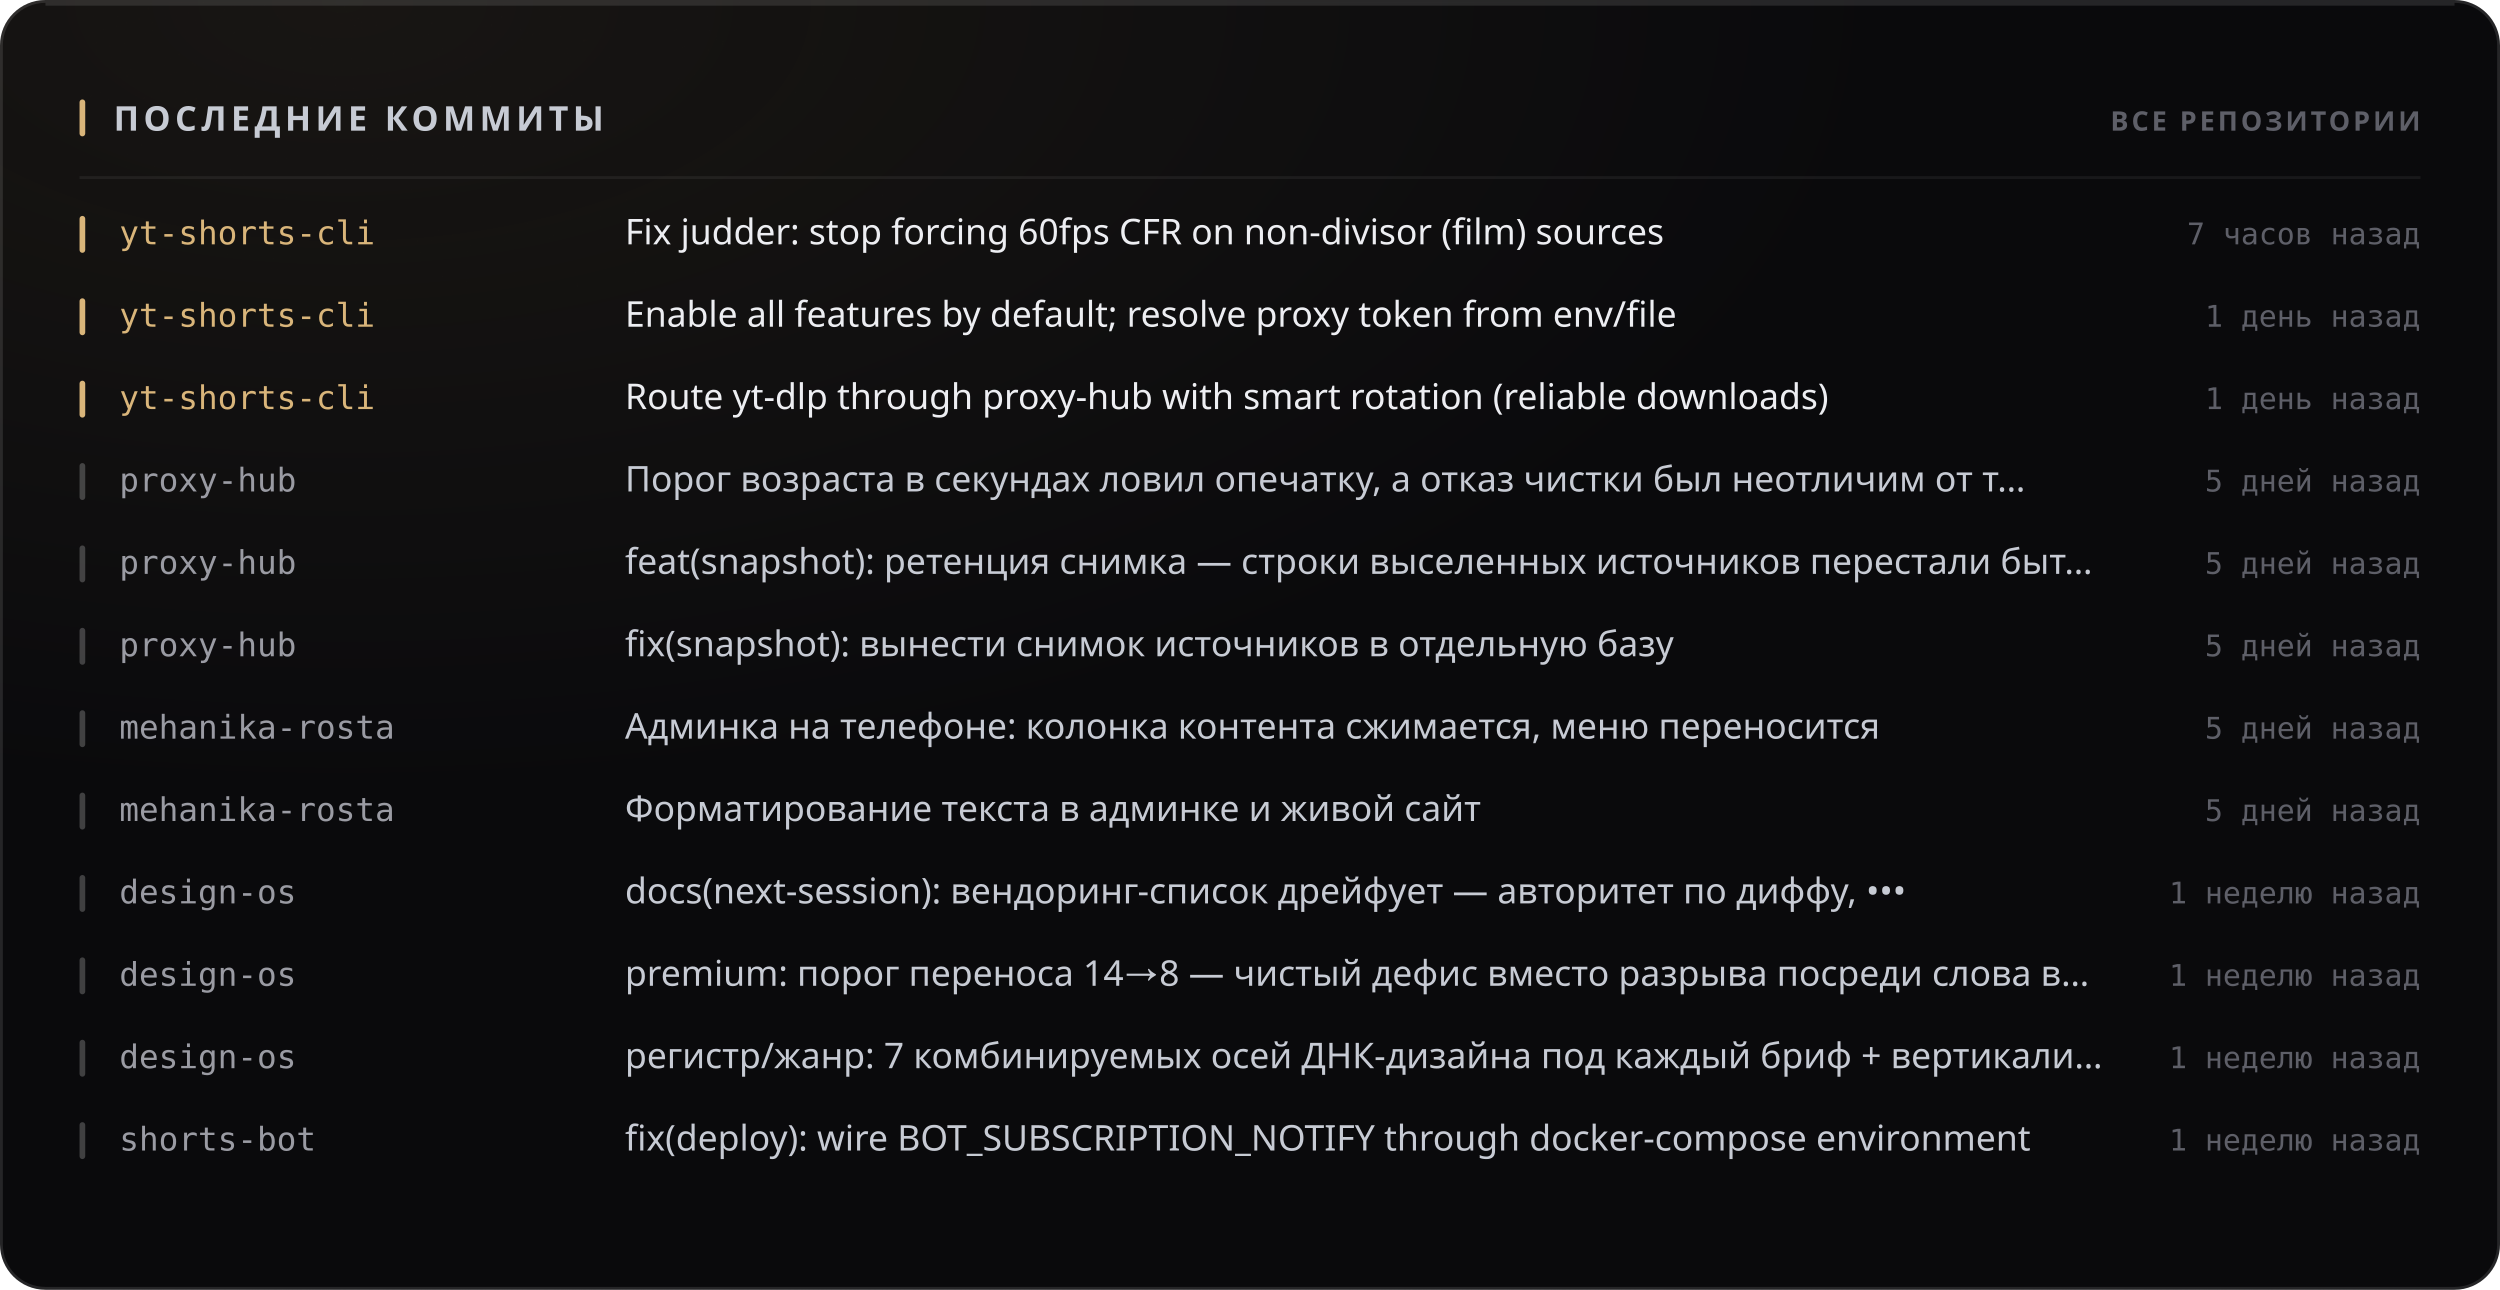
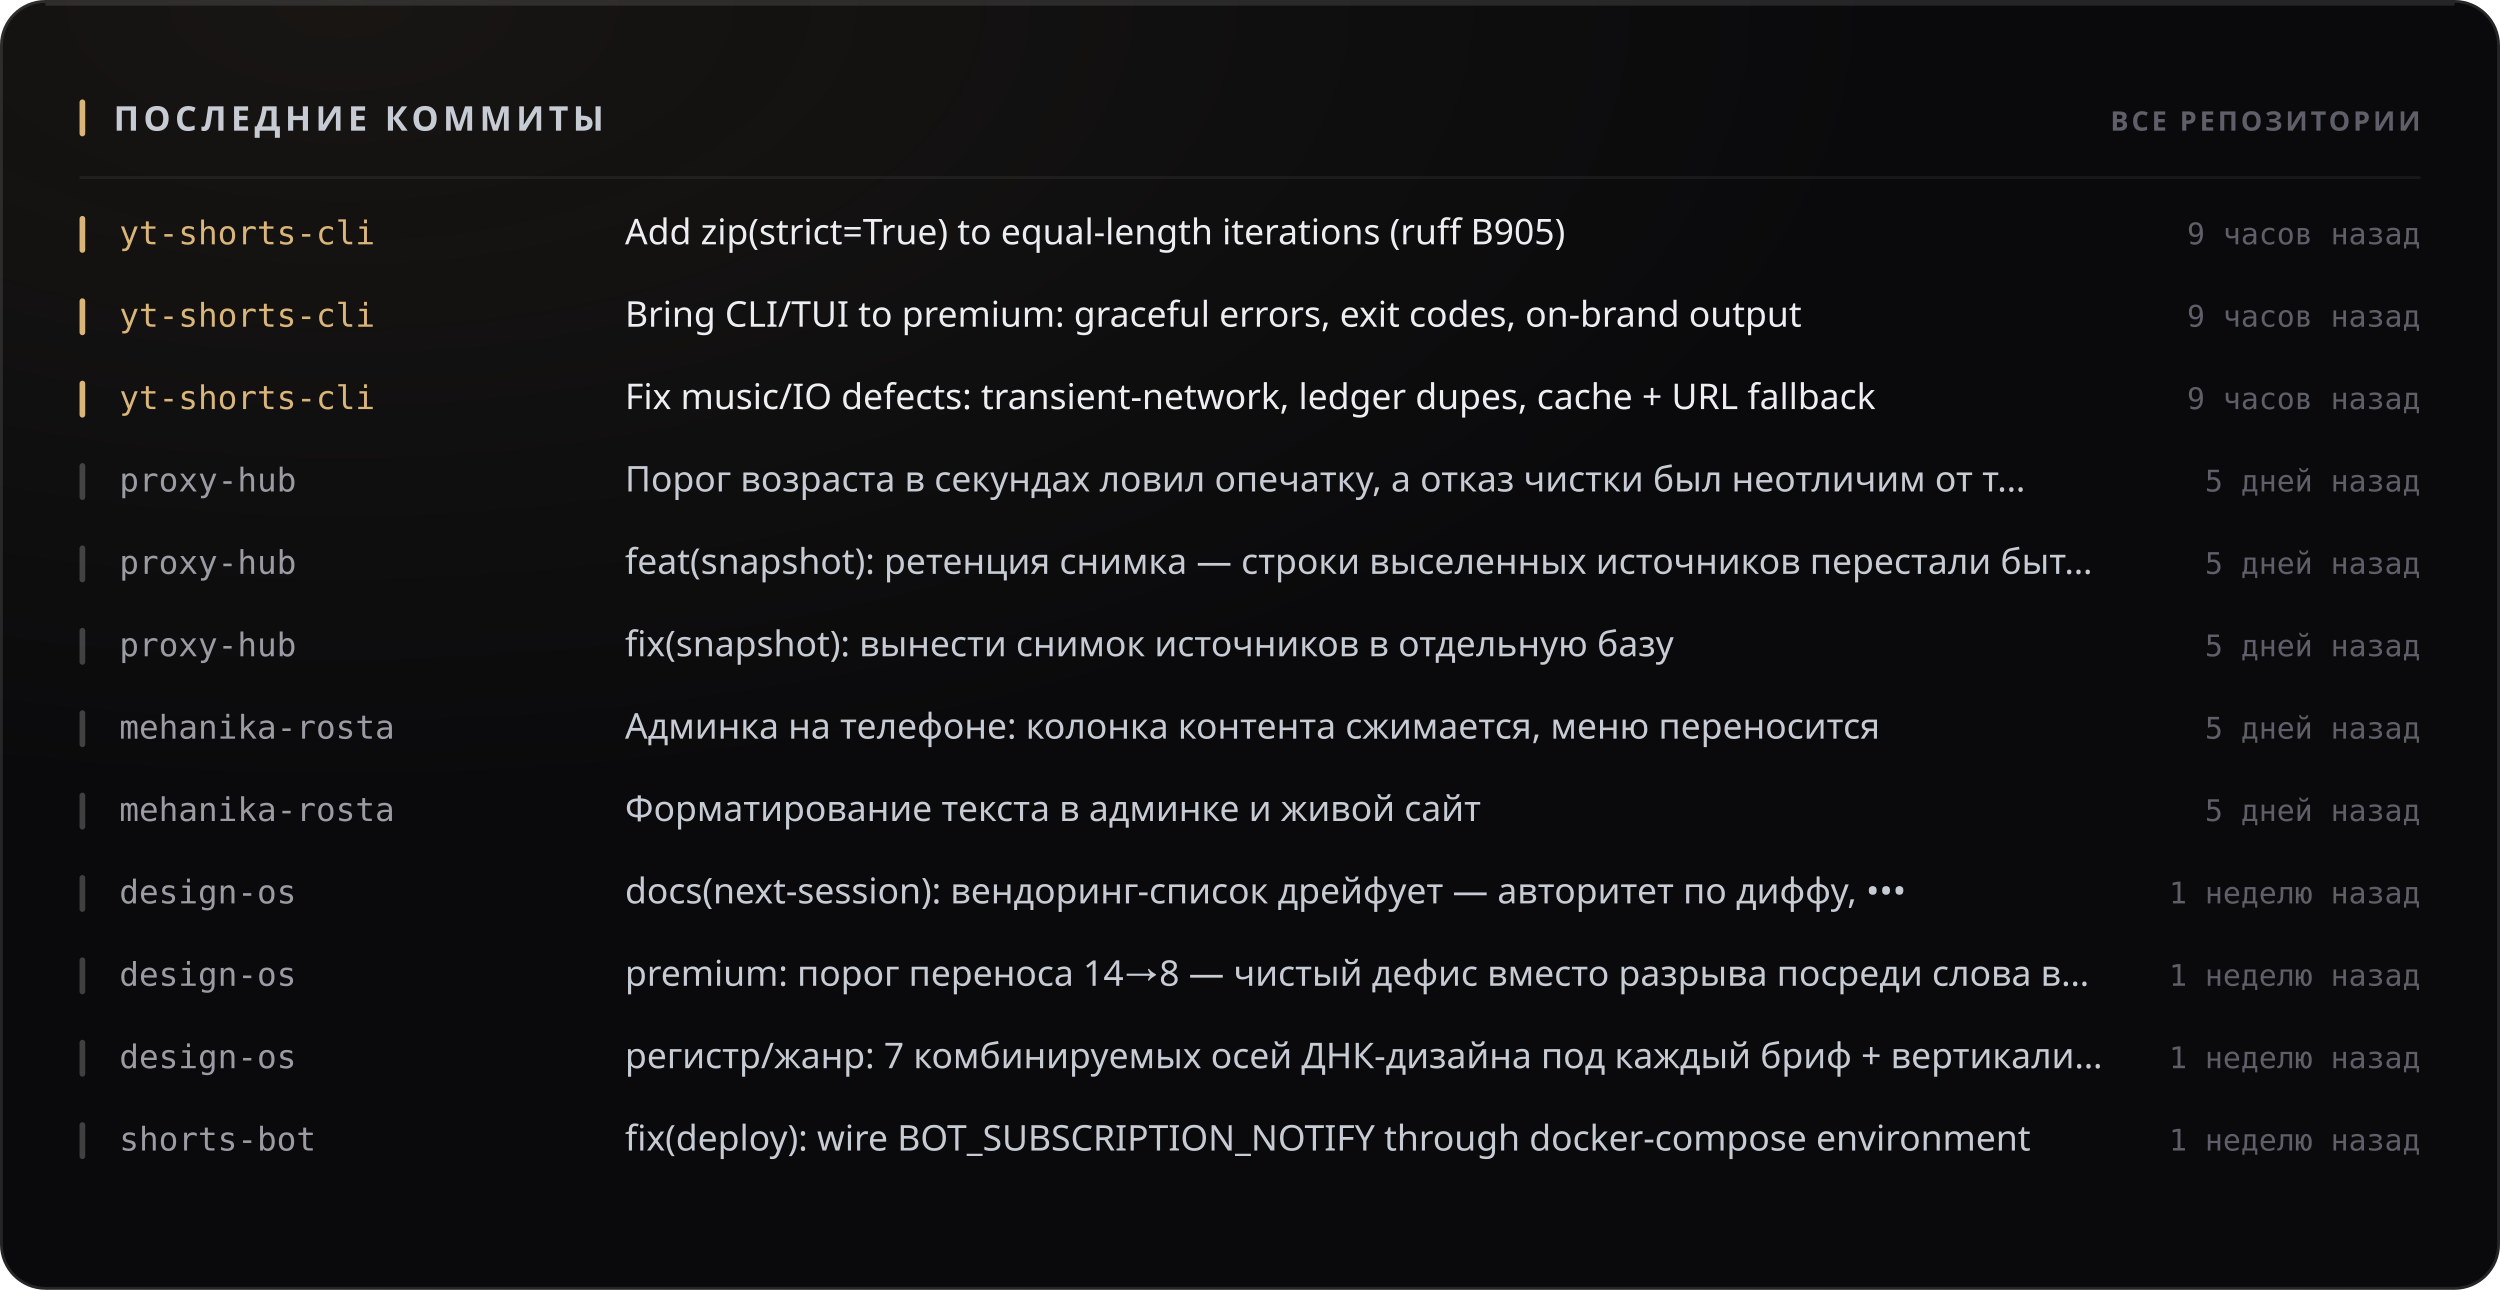
<svg xmlns="http://www.w3.org/2000/svg" width="880" height="454" viewBox="0 0 880 454" role="img">
  <style>
  text { font-family: -apple-system, BlinkMacSystemFont, 'Segoe UI', 'Noto Sans', Helvetica, Arial, sans-serif; }
  .mono { font-family: ui-monospace, 'SF Mono', 'Cascadia Mono', 'DejaVu Sans Mono', Menlo, Consolas, monospace; font-variant-numeric: tabular-nums; }
  .caps { letter-spacing: .1em; text-transform: uppercase; }

  @keyframes sheen  { from { transform: translateX(-120%); } to { transform: translateX(260%); } }
  @keyframes rise   { from { opacity: 0; transform: translateY(6px); } to { opacity: 1; transform: none; } }
  @keyframes slide  { from { opacity: 0; transform: translateX(-8px); } to { opacity: 1; transform: none; } }
  @keyframes grow   { from { transform: scaleY(0); } to { transform: scaleY(1); } }
  @keyframes widen  { from { transform: scaleX(0); } to { transform: scaleX(1); } }
  @keyframes draw   { from { stroke-dashoffset: 200; } to { stroke-dashoffset: 0; } }

  .sheen { animation: sheen 5.5s cubic-bezier(.45,0,.2,1) infinite; }
  .rise  { animation: rise .5s cubic-bezier(.16,1,.3,1) both; }
  .slide { animation: slide .42s cubic-bezier(.16,1,.3,1) both; }
  .bar   { transform-box: fill-box; transform-origin: 50% 100%;
           animation: grow .62s cubic-bezier(.16,1,.3,1) both; }
  .fill  { transform-box: fill-box; transform-origin: 0% 50%;
           animation: widen .8s cubic-bezier(.16,1,.3,1) both; }
  /* The hidden start state lives in the keyframes, never in the static rule.
     A renderer that ignores CSS animations then falls back to the FINISHED
     state — a drawn line, visible text — instead of an empty panel. */
  .spark { stroke-dasharray: 200;
           animation: draw 1.1s cubic-bezier(.16,1,.3,1) both; }

  @media (prefers-reduced-motion: reduce) {
    .sheen { animation: none; opacity: 0; }
    .rise, .slide, .bar, .fill, .spark { animation: none; opacity: 1; transform: none;
                                         stroke-dashoffset: 0; }
  }</style>
  <defs>
    <filter id="grain1" x="0" y="0" width="100%" height="100%">
      <feTurbulence type="fractalNoise" baseFrequency="0.82" numOctaves="3" stitchTiles="stitch" />
      <feColorMatrix type="saturate" values="0" />
    </filter>
    <radialGradient id="wash2" cx="14%" cy="0%" r="62%">
      <stop offset="0%" stop-color="#d9b57a" stop-opacity="0.07" />
      <stop offset="100%" stop-color="#d9b57a" stop-opacity="0" />
    </radialGradient>
  </defs>
  <rect width="880" height="454" rx="16" fill="#0a0a0c" />
  <rect width="880" height="454" rx="16" fill="url(#wash2)" />
  <rect width="880" height="454" rx="16" filter="url(#grain1)" opacity="0.05" style="mix-blend-mode:overlay" />
  <rect x=".5" y=".5" width="879" height="453" rx="15.5" fill="none" stroke="rgba(255,255,255,0.11)" />
  <path d="M16 1.5 H864" stroke="rgba(255,255,255,0.112)" stroke-width="1" fill="none" />
  <rect x="28" y="35" width="2" height="13" rx="1" fill="#d9b57a" />
  <text x="40" y="46" font-size="12" font-weight="700" fill="#c7cbd4" letter-spacing="0.13em">ПОСЛЕДНИЕ КОММИТЫ</text>
  <text x="852" y="46" font-size="9.5" font-weight="600" fill="#5e5f68" text-anchor="end" letter-spacing="0.11em">ВСЕ РЕПОЗИТОРИИ</text>
  <path d="M28 62.5 H852" stroke="rgba(255,255,255,0.06)" stroke-width="1" />
  <g class="slide" opacity="1" style="">
    <rect x="28" y="76" width="2" height="13" rx="1" fill="#d9b57a" />
    <text x="42" y="86" font-size="11.5" font-weight="500" fill="#d9b57a" class="mono">yt-shorts-cli</text>
-     <text x="220" y="86" font-size="12.5" font-weight="400" fill="#edeef2">Fix judder: stop forcing 60fps CFR on non-divisor (film) sources</text>
-     <text x="852" y="86" font-size="10.5" font-weight="400" fill="#5e5f68" text-anchor="end" class="mono">7 часов назад</text>
+     <text x="220" y="86" font-size="12.5" font-weight="400" fill="#edeef2">Add zip(strict=True) to equal-length iterations (ruff B905)</text>
+     <text x="852" y="86" font-size="10.5" font-weight="400" fill="#5e5f68" text-anchor="end" class="mono">9 часов назад</text>
  </g>
  <g class="slide" opacity="1" style=" animation-delay:0.022s;">
    <rect x="28" y="105" width="2" height="13" rx="1" fill="#d9b57a" />
    <text x="42" y="115" font-size="11.5" font-weight="500" fill="#d9b57a" class="mono">yt-shorts-cli</text>
-     <text x="220" y="115" font-size="12.5" font-weight="400" fill="#edeef2">Enable all features by default; resolve proxy token from env/file</text>
-     <text x="852" y="115" font-size="10.5" font-weight="400" fill="#5e5f68" text-anchor="end" class="mono">1 день назад</text>
+     <text x="220" y="115" font-size="12.5" font-weight="400" fill="#edeef2">Bring CLI/TUI to premium: graceful errors, exit codes, on-brand output</text>
+     <text x="852" y="115" font-size="10.5" font-weight="400" fill="#5e5f68" text-anchor="end" class="mono">9 часов назад</text>
  </g>
  <g class="slide" opacity="1" style=" animation-delay:0.044s;">
    <rect x="28" y="134" width="2" height="13" rx="1" fill="#d9b57a" />
    <text x="42" y="144" font-size="11.5" font-weight="500" fill="#d9b57a" class="mono">yt-shorts-cli</text>
-     <text x="220" y="144" font-size="12.5" font-weight="400" fill="#edeef2">Route yt-dlp through proxy-hub with smart rotation (reliable downloads)</text>
-     <text x="852" y="144" font-size="10.5" font-weight="400" fill="#5e5f68" text-anchor="end" class="mono">1 день назад</text>
+     <text x="220" y="144" font-size="12.5" font-weight="400" fill="#edeef2">Fix music/IO defects: transient-network, ledger dupes, cache + URL fallback</text>
+     <text x="852" y="144" font-size="10.5" font-weight="400" fill="#5e5f68" text-anchor="end" class="mono">9 часов назад</text>
  </g>
  <g class="slide" opacity="1" style=" animation-delay:0.066s;">
    <rect x="28" y="163" width="2" height="13" rx="1" fill="rgba(255,255,255,0.22)" />
    <text x="42" y="173" font-size="11.5" font-weight="500" fill="#9a9ba3" class="mono">proxy-hub</text>
    <text x="220" y="173" font-size="12.5" font-weight="400" fill="#c7cbd4">Порог возраста в секундах ловил опечатку, а отказ чистки был неотличим от т…</text>
    <text x="852" y="173" font-size="10.5" font-weight="400" fill="#5e5f68" text-anchor="end" class="mono">5 дней назад</text>
  </g>
  <g class="slide" opacity="1" style=" animation-delay:0.088s;">
    <rect x="28" y="192" width="2" height="13" rx="1" fill="rgba(255,255,255,0.22)" />
    <text x="42" y="202" font-size="11.5" font-weight="500" fill="#9a9ba3" class="mono">proxy-hub</text>
    <text x="220" y="202" font-size="12.5" font-weight="400" fill="#c7cbd4">feat(snapshot): ретенция снимка — строки выселенных источников перестали быт…</text>
    <text x="852" y="202" font-size="10.5" font-weight="400" fill="#5e5f68" text-anchor="end" class="mono">5 дней назад</text>
  </g>
  <g class="slide" opacity="1" style=" animation-delay:0.110s;">
    <rect x="28" y="221" width="2" height="13" rx="1" fill="rgba(255,255,255,0.22)" />
    <text x="42" y="231" font-size="11.5" font-weight="500" fill="#9a9ba3" class="mono">proxy-hub</text>
    <text x="220" y="231" font-size="12.5" font-weight="400" fill="#c7cbd4">fix(snapshot): вынести снимок источников в отдельную базу</text>
    <text x="852" y="231" font-size="10.5" font-weight="400" fill="#5e5f68" text-anchor="end" class="mono">5 дней назад</text>
  </g>
  <g class="slide" opacity="1" style=" animation-delay:0.132s;">
    <rect x="28" y="250" width="2" height="13" rx="1" fill="rgba(255,255,255,0.22)" />
    <text x="42" y="260" font-size="11.5" font-weight="500" fill="#9a9ba3" class="mono">mehanika-rosta</text>
    <text x="220" y="260" font-size="12.5" font-weight="400" fill="#c7cbd4">Админка на телефоне: колонка контента сжимается, меню переносится</text>
    <text x="852" y="260" font-size="10.5" font-weight="400" fill="#5e5f68" text-anchor="end" class="mono">5 дней назад</text>
  </g>
  <g class="slide" opacity="1" style=" animation-delay:0.154s;">
    <rect x="28" y="279" width="2" height="13" rx="1" fill="rgba(255,255,255,0.22)" />
    <text x="42" y="289" font-size="11.5" font-weight="500" fill="#9a9ba3" class="mono">mehanika-rosta</text>
    <text x="220" y="289" font-size="12.5" font-weight="400" fill="#c7cbd4">Форматирование текста в админке и живой сайт</text>
    <text x="852" y="289" font-size="10.5" font-weight="400" fill="#5e5f68" text-anchor="end" class="mono">5 дней назад</text>
  </g>
  <g class="slide" opacity="1" style=" animation-delay:0.176s;">
    <rect x="28" y="308" width="2" height="13" rx="1" fill="rgba(255,255,255,0.22)" />
    <text x="42" y="318" font-size="11.5" font-weight="500" fill="#9a9ba3" class="mono">design-os</text>
    <text x="220" y="318" font-size="12.5" font-weight="400" fill="#c7cbd4">docs(next-session): вендоринг-список дрейфует — авторитет по диффу, •••</text>
    <text x="852" y="318" font-size="10.5" font-weight="400" fill="#5e5f68" text-anchor="end" class="mono">1 неделю назад</text>
  </g>
  <g class="slide" opacity="1" style=" animation-delay:0.198s;">
    <rect x="28" y="337" width="2" height="13" rx="1" fill="rgba(255,255,255,0.22)" />
    <text x="42" y="347" font-size="11.5" font-weight="500" fill="#9a9ba3" class="mono">design-os</text>
    <text x="220" y="347" font-size="12.5" font-weight="400" fill="#c7cbd4">premium: порог переноса 14→8 — чистый дефис вместо разрыва посреди слова в…</text>
    <text x="852" y="347" font-size="10.5" font-weight="400" fill="#5e5f68" text-anchor="end" class="mono">1 неделю назад</text>
  </g>
  <g class="slide" opacity="1" style=" animation-delay:0.220s;">
    <rect x="28" y="366" width="2" height="13" rx="1" fill="rgba(255,255,255,0.22)" />
    <text x="42" y="376" font-size="11.5" font-weight="500" fill="#9a9ba3" class="mono">design-os</text>
    <text x="220" y="376" font-size="12.5" font-weight="400" fill="#c7cbd4">регистр/жанр: 7 комбинируемых осей ДНК-дизайна под каждый бриф + вертикали…</text>
    <text x="852" y="376" font-size="10.5" font-weight="400" fill="#5e5f68" text-anchor="end" class="mono">1 неделю назад</text>
  </g>
  <g class="slide" opacity="1" style=" animation-delay:0.242s;">
    <rect x="28" y="395" width="2" height="13" rx="1" fill="rgba(255,255,255,0.22)" />
    <text x="42" y="405" font-size="11.5" font-weight="500" fill="#9a9ba3" class="mono">shorts-bot</text>
    <text x="220" y="405" font-size="12.5" font-weight="400" fill="#c7cbd4">fix(deploy): wire BOT_SUBSCRIPTION_NOTIFY through docker-compose environment</text>
    <text x="852" y="405" font-size="10.5" font-weight="400" fill="#5e5f68" text-anchor="end" class="mono">1 неделю назад</text>
  </g>
</svg>
